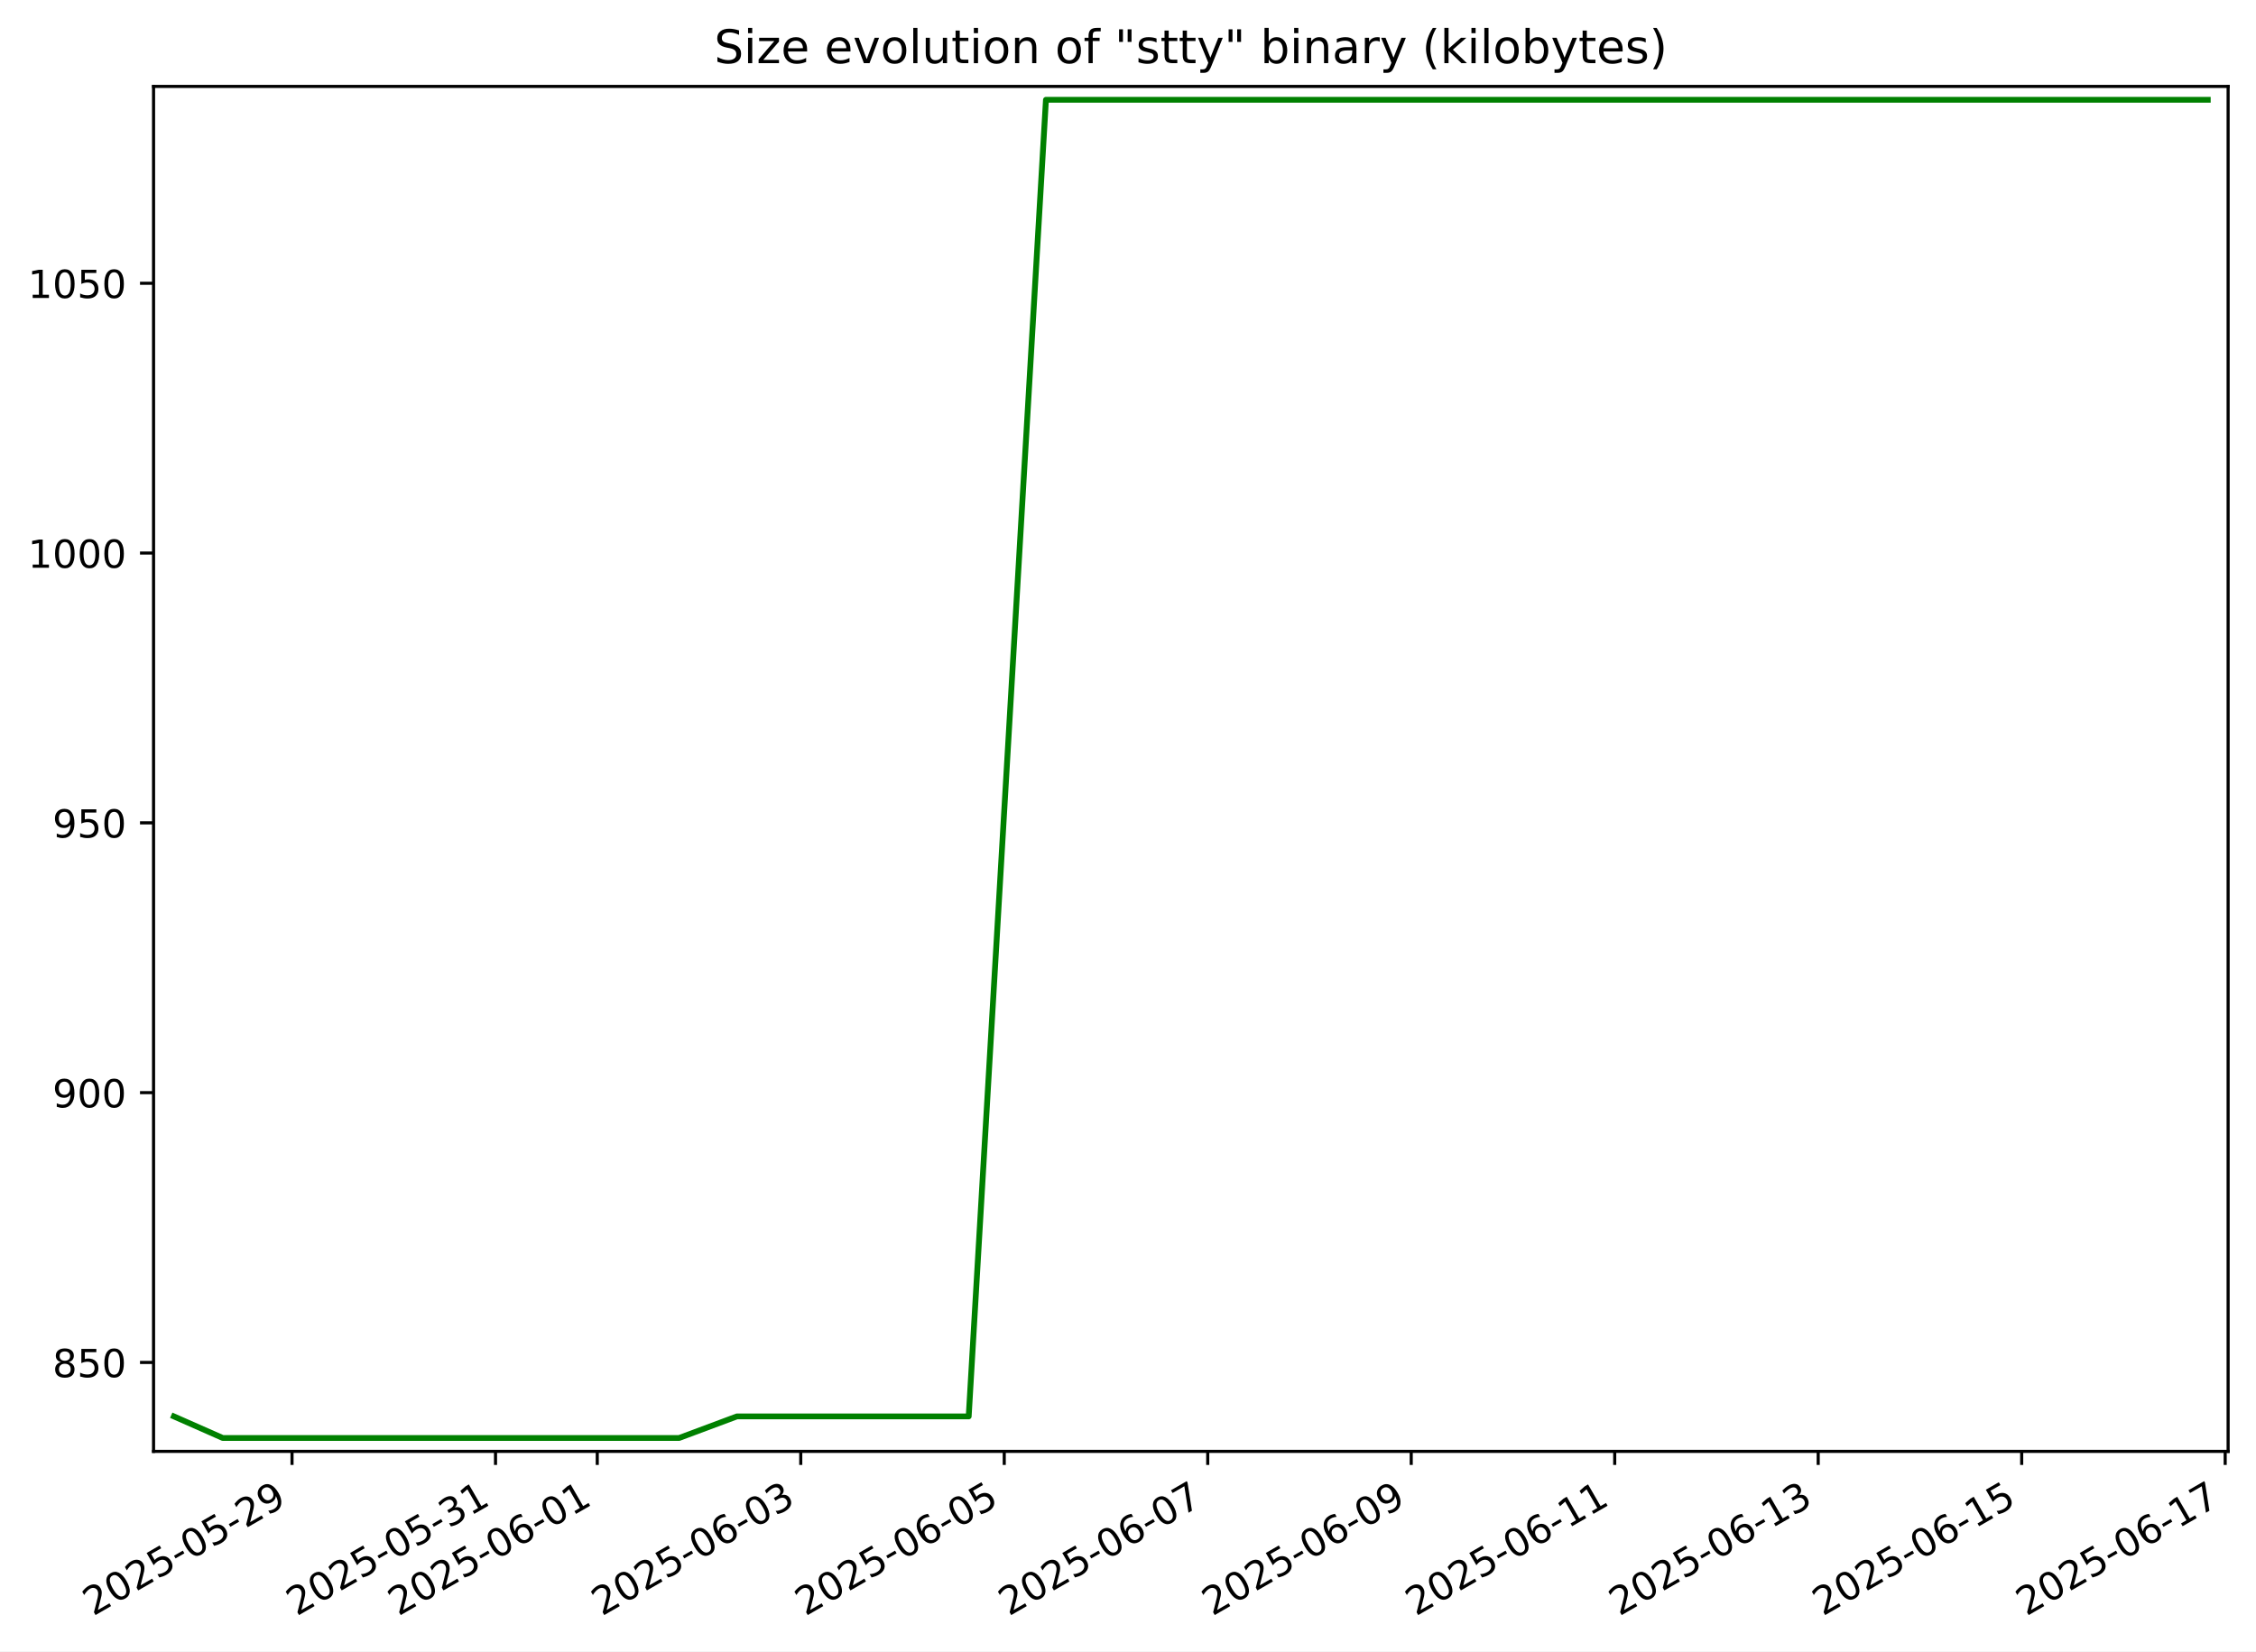
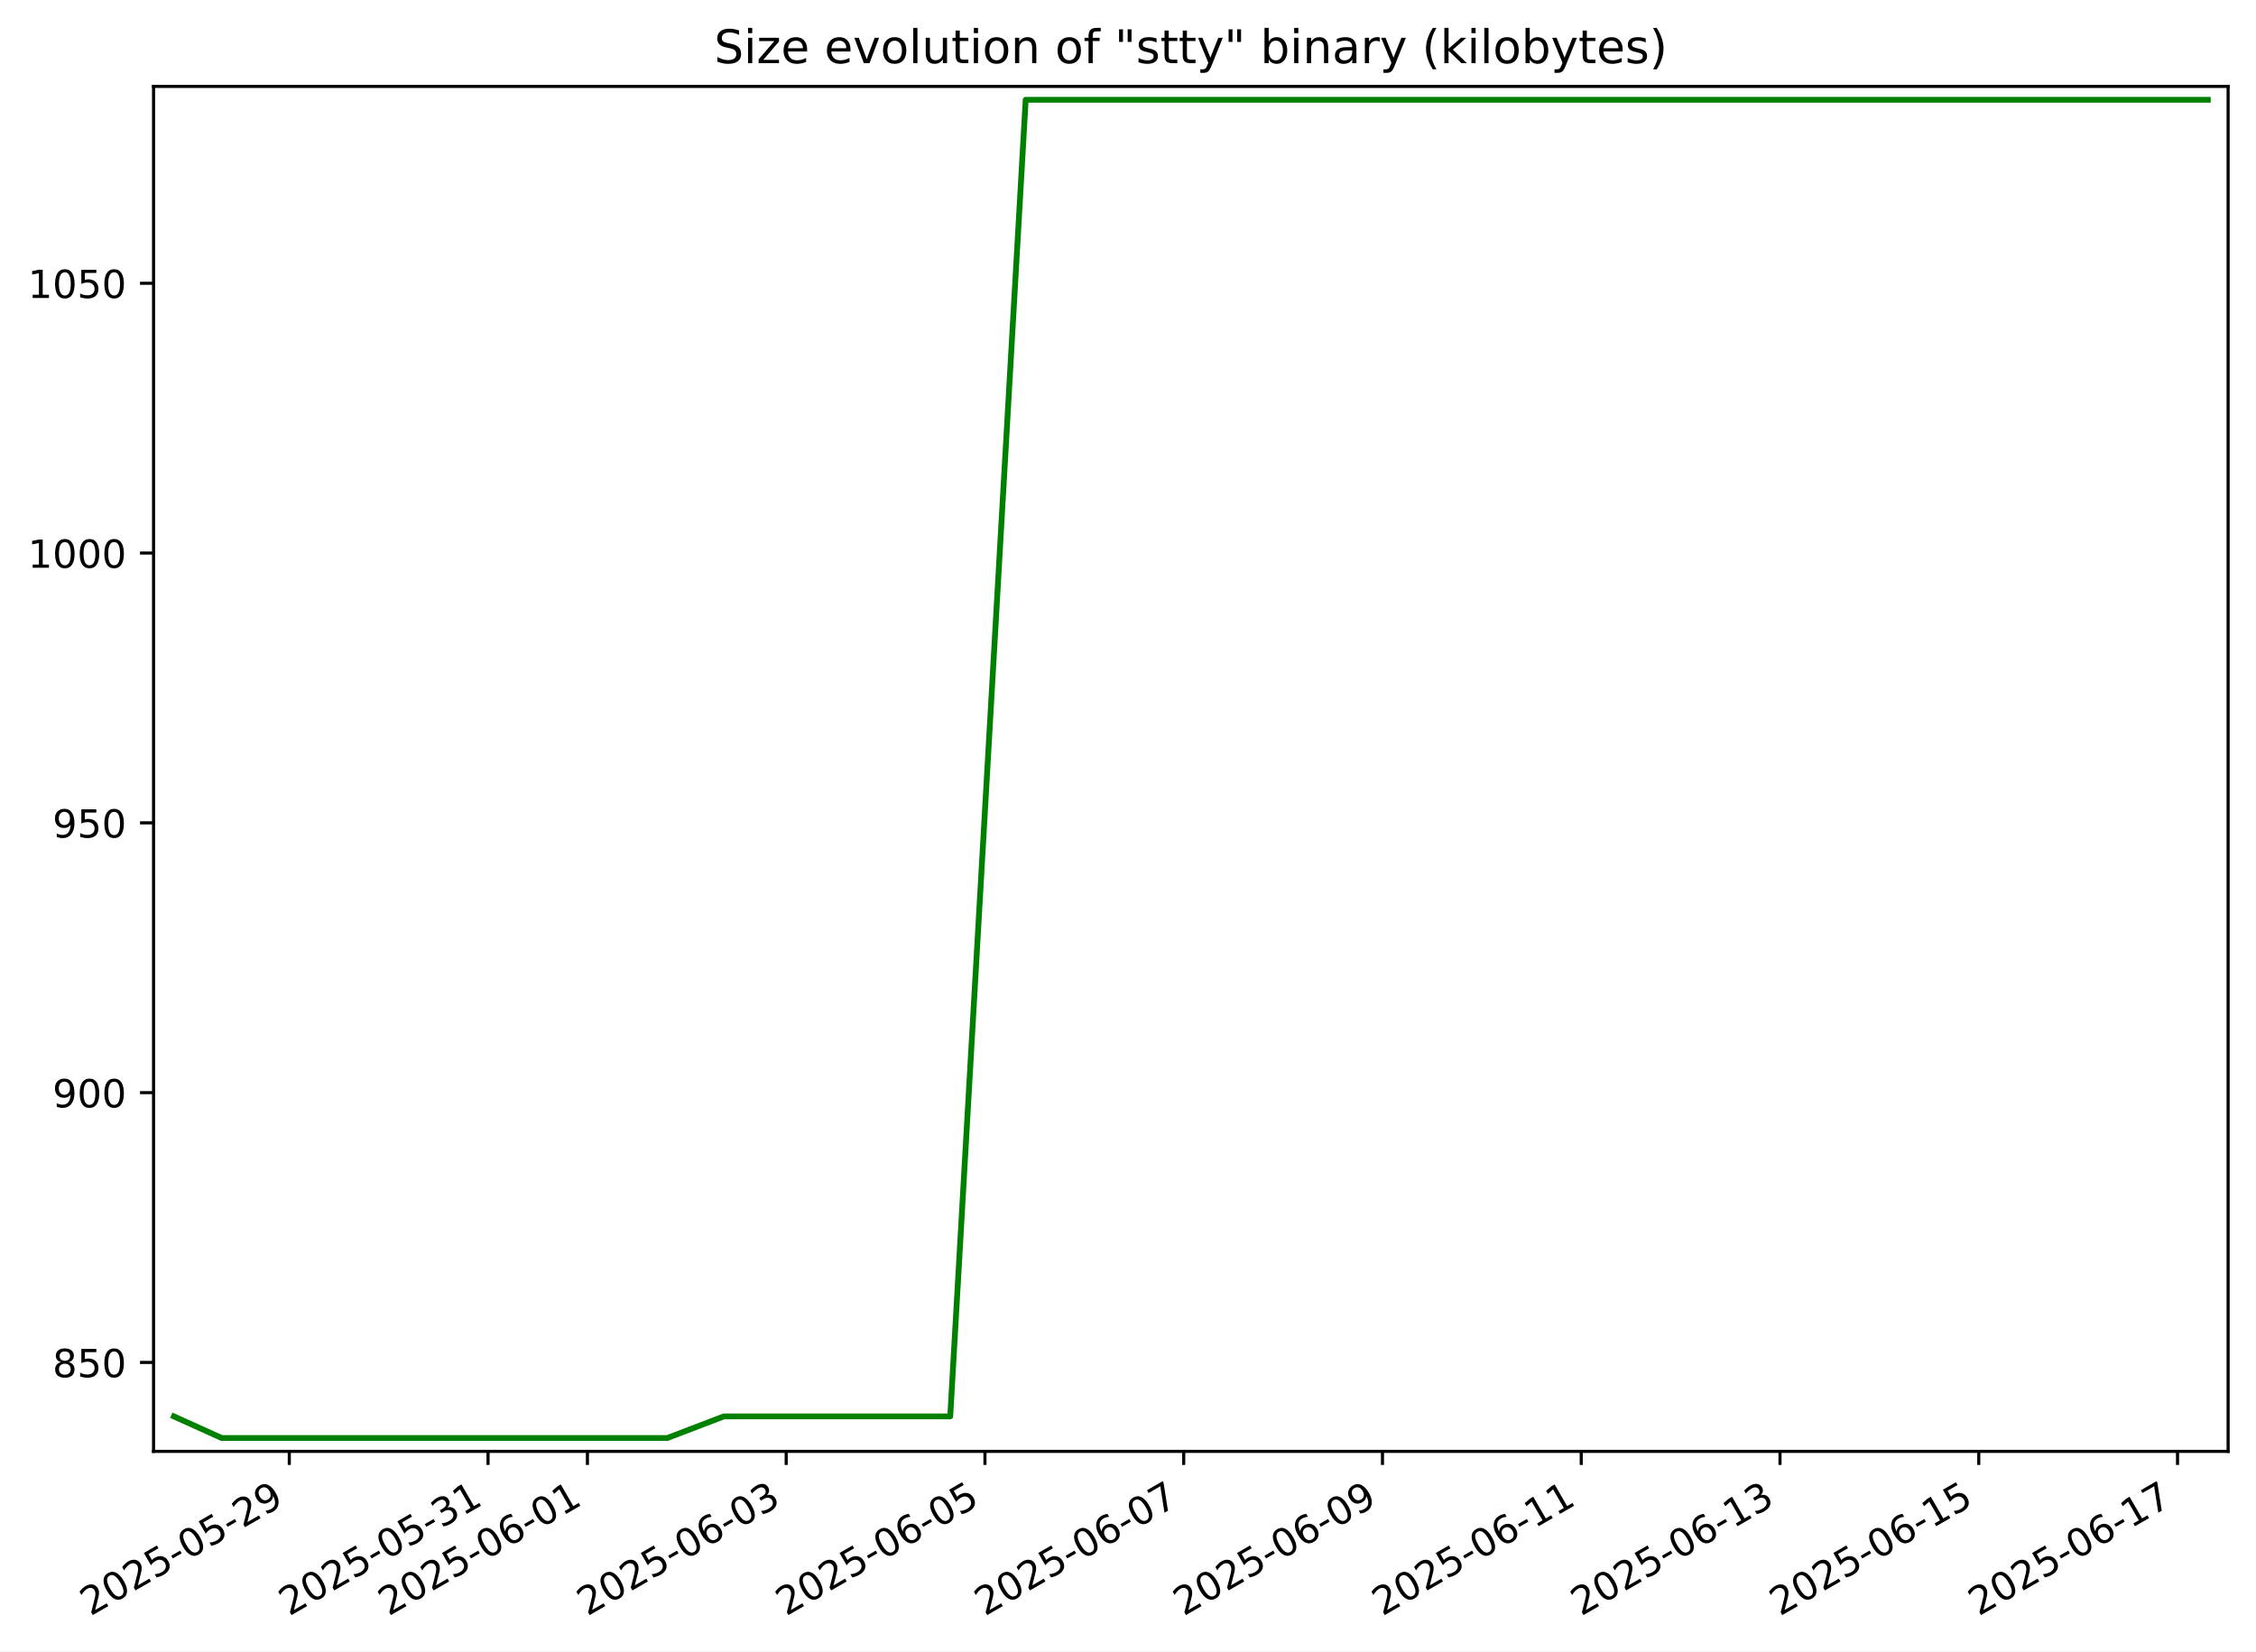
<svg xmlns="http://www.w3.org/2000/svg" xmlns:xlink="http://www.w3.org/1999/xlink" width="582.53pt" height="426.469pt" viewBox="0 0 582.53 426.469" version="1.1">
  <defs>
    <style type="text/css">*{stroke-linejoin: round; stroke-linecap: butt}</style>
  </defs>
  <g id="figure_1">
    <g id="patch_1">
      <path d="M -0 426.469  L 582.53 426.469  L 582.53 0  L -0 0  z " style="fill: #ffffff" />
    </g>
    <g id="axes_1">
      <g id="patch_2">
        <path d="M 39.65 374.83  L 575.33 374.83  L 575.33 22.318  L 39.65 22.318  z " style="fill: #ffffff" />
      </g>
      <g id="matplotlib.axis_1">
        <g id="xtick_1">
          <g id="line2d_1">
            <defs>
-               <path id="mcab1dec4e8" d="M 0 0  L 0 3.5  " style="stroke: #000000; stroke-width: 0.8" />
+               <path id="m778e6daa39" d="M 0 0  L 0 3.5  " style="stroke: #000000; stroke-width: 0.8" />
            </defs>
            <g>
-               <use xlink:href="#mcab1dec4e8" x="75.405" y="374.83" style="stroke: #000000; stroke-width: 0.8" />
+               <use xlink:href="#m778e6daa39" x="74.697" y="374.83" style="stroke: #000000; stroke-width: 0.8" />
            </g>
          </g>
          <g id="text_1">
-             <g transform="translate(24.03601 417.4684) rotate(-30) scale(0.1 -0.1)">
+             <g transform="translate(23.32734 417.4684) rotate(-30) scale(0.1 -0.1)">
              <defs>
                <path id="DejaVuSans-32" d="M 1228 531  L 3431 531  L 3431 0  L 469 0  L 469 531  Q 828 903 1448 1529  Q 2069 2156 2228 2338  Q 2531 2678 2651 2914  Q 2772 3150 2772 3378  Q 2772 3750 2511 3984  Q 2250 4219 1831 4219  Q 1534 4219 1204 4116  Q 875 4013 500 3803  L 500 4441  Q 881 4594 1212 4672  Q 1544 4750 1819 4750  Q 2544 4750 2975 4387  Q 3406 4025 3406 3419  Q 3406 3131 3298 2873  Q 3191 2616 2906 2266  Q 2828 2175 2409 1742  Q 1991 1309 1228 531  z " transform="scale(0.015625)" />
                <path id="DejaVuSans-30" d="M 2034 4250  Q 1547 4250 1301 3770  Q 1056 3291 1056 2328  Q 1056 1369 1301 889  Q 1547 409 2034 409  Q 2525 409 2770 889  Q 3016 1369 3016 2328  Q 3016 3291 2770 3770  Q 2525 4250 2034 4250  z M 2034 4750  Q 2819 4750 3233 4129  Q 3647 3509 3647 2328  Q 3647 1150 3233 529  Q 2819 -91 2034 -91  Q 1250 -91 836 529  Q 422 1150 422 2328  Q 422 3509 836 4129  Q 1250 4750 2034 4750  z " transform="scale(0.015625)" />
                <path id="DejaVuSans-35" d="M 691 4666  L 3169 4666  L 3169 4134  L 1269 4134  L 1269 2991  Q 1406 3038 1543 3061  Q 1681 3084 1819 3084  Q 2600 3084 3056 2656  Q 3513 2228 3513 1497  Q 3513 744 3044 326  Q 2575 -91 1722 -91  Q 1428 -91 1123 -41  Q 819 9 494 109  L 494 744  Q 775 591 1075 516  Q 1375 441 1709 441  Q 2250 441 2565 725  Q 2881 1009 2881 1497  Q 2881 1984 2565 2268  Q 2250 2553 1709 2553  Q 1456 2553 1204 2497  Q 953 2441 691 2322  L 691 4666  z " transform="scale(0.015625)" />
                <path id="DejaVuSans-2d" d="M 313 2009  L 1997 2009  L 1997 1497  L 313 1497  L 313 2009  z " transform="scale(0.015625)" />
                <path id="DejaVuSans-39" d="M 703 97  L 703 672  Q 941 559 1184 500  Q 1428 441 1663 441  Q 2288 441 2617 861  Q 2947 1281 2994 2138  Q 2813 1869 2534 1725  Q 2256 1581 1919 1581  Q 1219 1581 811 2004  Q 403 2428 403 3163  Q 403 3881 828 4315  Q 1253 4750 1959 4750  Q 2769 4750 3195 4129  Q 3622 3509 3622 2328  Q 3622 1225 3098 567  Q 2575 -91 1691 -91  Q 1453 -91 1209 -44  Q 966 3 703 97  z M 1959 2075  Q 2384 2075 2632 2365  Q 2881 2656 2881 3163  Q 2881 3666 2632 3958  Q 2384 4250 1959 4250  Q 1534 4250 1286 3958  Q 1038 3666 1038 3163  Q 1038 2656 1286 2365  Q 1534 2075 1959 2075  z " transform="scale(0.015625)" />
              </defs>
              <use xlink:href="#DejaVuSans-32" />
              <use xlink:href="#DejaVuSans-30" x="63.623" />
              <use xlink:href="#DejaVuSans-32" x="127.246" />
              <use xlink:href="#DejaVuSans-35" x="190.869" />
              <use xlink:href="#DejaVuSans-2d" x="254.492" />
              <use xlink:href="#DejaVuSans-30" x="290.576" />
              <use xlink:href="#DejaVuSans-35" x="354.199" />
              <use xlink:href="#DejaVuSans-2d" x="417.822" />
              <use xlink:href="#DejaVuSans-32" x="453.906" />
              <use xlink:href="#DejaVuSans-39" x="517.529" />
            </g>
          </g>
        </g>
        <g id="xtick_2">
          <g id="line2d_2">
            <g>
-               <use xlink:href="#mcab1dec4e8" x="127.949" y="374.83" style="stroke: #000000; stroke-width: 0.8" />
+               <use xlink:href="#m778e6daa39" x="126.02" y="374.83" style="stroke: #000000; stroke-width: 0.8" />
            </g>
          </g>
          <g id="text_2">
-             <g transform="translate(76.57984 417.4684) rotate(-30) scale(0.1 -0.1)">
+             <g transform="translate(74.65045 417.4684) rotate(-30) scale(0.1 -0.1)">
              <defs>
                <path id="DejaVuSans-33" d="M 2597 2516  Q 3050 2419 3304 2112  Q 3559 1806 3559 1356  Q 3559 666 3084 287  Q 2609 -91 1734 -91  Q 1441 -91 1130 -33  Q 819 25 488 141  L 488 750  Q 750 597 1062 519  Q 1375 441 1716 441  Q 2309 441 2620 675  Q 2931 909 2931 1356  Q 2931 1769 2642 2001  Q 2353 2234 1838 2234  L 1294 2234  L 1294 2753  L 1863 2753  Q 2328 2753 2575 2939  Q 2822 3125 2822 3475  Q 2822 3834 2567 4026  Q 2313 4219 1838 4219  Q 1578 4219 1281 4162  Q 984 4106 628 3988  L 628 4550  Q 988 4650 1302 4700  Q 1616 4750 1894 4750  Q 2613 4750 3031 4423  Q 3450 4097 3450 3541  Q 3450 3153 3228 2886  Q 3006 2619 2597 2516  z " transform="scale(0.015625)" />
                <path id="DejaVuSans-31" d="M 794 531  L 1825 531  L 1825 4091  L 703 3866  L 703 4441  L 1819 4666  L 2450 4666  L 2450 531  L 3481 531  L 3481 0  L 794 0  L 794 531  z " transform="scale(0.015625)" />
              </defs>
              <use xlink:href="#DejaVuSans-32" />
              <use xlink:href="#DejaVuSans-30" x="63.623" />
              <use xlink:href="#DejaVuSans-32" x="127.246" />
              <use xlink:href="#DejaVuSans-35" x="190.869" />
              <use xlink:href="#DejaVuSans-2d" x="254.492" />
              <use xlink:href="#DejaVuSans-30" x="290.576" />
              <use xlink:href="#DejaVuSans-35" x="354.199" />
              <use xlink:href="#DejaVuSans-2d" x="417.822" />
              <use xlink:href="#DejaVuSans-33" x="453.906" />
              <use xlink:href="#DejaVuSans-31" x="517.529" />
            </g>
          </g>
        </g>
        <g id="xtick_3">
          <g id="line2d_3">
            <g>
-               <use xlink:href="#mcab1dec4e8" x="154.221" y="374.83" style="stroke: #000000; stroke-width: 0.8" />
+               <use xlink:href="#m778e6daa39" x="151.681" y="374.83" style="stroke: #000000; stroke-width: 0.8" />
            </g>
          </g>
          <g id="text_3">
-             <g transform="translate(102.8518 417.4684) rotate(-30) scale(0.1 -0.1)">
+             <g transform="translate(100.312 417.4684) rotate(-30) scale(0.1 -0.1)">
              <defs>
                <path id="DejaVuSans-36" d="M 2113 2584  Q 1688 2584 1439 2293  Q 1191 2003 1191 1497  Q 1191 994 1439 701  Q 1688 409 2113 409  Q 2538 409 2786 701  Q 3034 994 3034 1497  Q 3034 2003 2786 2293  Q 2538 2584 2113 2584  z M 3366 4563  L 3366 3988  Q 3128 4100 2886 4159  Q 2644 4219 2406 4219  Q 1781 4219 1451 3797  Q 1122 3375 1075 2522  Q 1259 2794 1537 2939  Q 1816 3084 2150 3084  Q 2853 3084 3261 2657  Q 3669 2231 3669 1497  Q 3669 778 3244 343  Q 2819 -91 2113 -91  Q 1303 -91 875 529  Q 447 1150 447 2328  Q 447 3434 972 4092  Q 1497 4750 2381 4750  Q 2619 4750 2861 4703  Q 3103 4656 3366 4563  z " transform="scale(0.015625)" />
              </defs>
              <use xlink:href="#DejaVuSans-32" />
              <use xlink:href="#DejaVuSans-30" x="63.623" />
              <use xlink:href="#DejaVuSans-32" x="127.246" />
              <use xlink:href="#DejaVuSans-35" x="190.869" />
              <use xlink:href="#DejaVuSans-2d" x="254.492" />
              <use xlink:href="#DejaVuSans-30" x="290.576" />
              <use xlink:href="#DejaVuSans-36" x="354.199" />
              <use xlink:href="#DejaVuSans-2d" x="417.822" />
              <use xlink:href="#DejaVuSans-30" x="453.906" />
              <use xlink:href="#DejaVuSans-31" x="517.529" />
            </g>
          </g>
        </g>
        <g id="xtick_4">
          <g id="line2d_4">
            <g>
-               <use xlink:href="#mcab1dec4e8" x="206.765" y="374.83" style="stroke: #000000; stroke-width: 0.8" />
+               <use xlink:href="#m778e6daa39" x="203.005" y="374.83" style="stroke: #000000; stroke-width: 0.8" />
            </g>
          </g>
          <g id="text_4">
-             <g transform="translate(155.3956 417.4684) rotate(-30) scale(0.1 -0.1)">
+             <g transform="translate(151.6351 417.4684) rotate(-30) scale(0.1 -0.1)">
              <use xlink:href="#DejaVuSans-32" />
              <use xlink:href="#DejaVuSans-30" x="63.623" />
              <use xlink:href="#DejaVuSans-32" x="127.246" />
              <use xlink:href="#DejaVuSans-35" x="190.869" />
              <use xlink:href="#DejaVuSans-2d" x="254.492" />
              <use xlink:href="#DejaVuSans-30" x="290.576" />
              <use xlink:href="#DejaVuSans-36" x="354.199" />
              <use xlink:href="#DejaVuSans-2d" x="417.822" />
              <use xlink:href="#DejaVuSans-30" x="453.906" />
              <use xlink:href="#DejaVuSans-33" x="517.529" />
            </g>
          </g>
        </g>
        <g id="xtick_5">
          <g id="line2d_5">
            <g>
-               <use xlink:href="#mcab1dec4e8" x="259.309" y="374.83" style="stroke: #000000; stroke-width: 0.8" />
+               <use xlink:href="#m778e6daa39" x="254.328" y="374.83" style="stroke: #000000; stroke-width: 0.8" />
            </g>
          </g>
          <g id="text_5">
-             <g transform="translate(207.9394 417.4684) rotate(-30) scale(0.1 -0.1)">
+             <g transform="translate(202.9582 417.4684) rotate(-30) scale(0.1 -0.1)">
              <use xlink:href="#DejaVuSans-32" />
              <use xlink:href="#DejaVuSans-30" x="63.623" />
              <use xlink:href="#DejaVuSans-32" x="127.246" />
              <use xlink:href="#DejaVuSans-35" x="190.869" />
              <use xlink:href="#DejaVuSans-2d" x="254.492" />
              <use xlink:href="#DejaVuSans-30" x="290.576" />
              <use xlink:href="#DejaVuSans-36" x="354.199" />
              <use xlink:href="#DejaVuSans-2d" x="417.822" />
              <use xlink:href="#DejaVuSans-30" x="453.906" />
              <use xlink:href="#DejaVuSans-35" x="517.529" />
            </g>
          </g>
        </g>
        <g id="xtick_6">
          <g id="line2d_6">
            <g>
-               <use xlink:href="#mcab1dec4e8" x="311.853" y="374.83" style="stroke: #000000; stroke-width: 0.8" />
+               <use xlink:href="#m778e6daa39" x="305.651" y="374.83" style="stroke: #000000; stroke-width: 0.8" />
            </g>
          </g>
          <g id="text_6">
-             <g transform="translate(260.4832 417.4684) rotate(-30) scale(0.1 -0.1)">
+             <g transform="translate(254.2813 417.4684) rotate(-30) scale(0.1 -0.1)">
              <defs>
                <path id="DejaVuSans-37" d="M 525 4666  L 3525 4666  L 3525 4397  L 1831 0  L 1172 0  L 2766 4134  L 525 4134  L 525 4666  z " transform="scale(0.015625)" />
              </defs>
              <use xlink:href="#DejaVuSans-32" />
              <use xlink:href="#DejaVuSans-30" x="63.623" />
              <use xlink:href="#DejaVuSans-32" x="127.246" />
              <use xlink:href="#DejaVuSans-35" x="190.869" />
              <use xlink:href="#DejaVuSans-2d" x="254.492" />
              <use xlink:href="#DejaVuSans-30" x="290.576" />
              <use xlink:href="#DejaVuSans-36" x="354.199" />
              <use xlink:href="#DejaVuSans-2d" x="417.822" />
              <use xlink:href="#DejaVuSans-30" x="453.906" />
              <use xlink:href="#DejaVuSans-37" x="517.529" />
            </g>
          </g>
        </g>
        <g id="xtick_7">
          <g id="line2d_7">
            <g>
-               <use xlink:href="#mcab1dec4e8" x="364.397" y="374.83" style="stroke: #000000; stroke-width: 0.8" />
+               <use xlink:href="#m778e6daa39" x="356.974" y="374.83" style="stroke: #000000; stroke-width: 0.8" />
            </g>
          </g>
          <g id="text_7">
-             <g transform="translate(313.0271 417.4684) rotate(-30) scale(0.1 -0.1)">
+             <g transform="translate(305.6044 417.4684) rotate(-30) scale(0.1 -0.1)">
              <use xlink:href="#DejaVuSans-32" />
              <use xlink:href="#DejaVuSans-30" x="63.623" />
              <use xlink:href="#DejaVuSans-32" x="127.246" />
              <use xlink:href="#DejaVuSans-35" x="190.869" />
              <use xlink:href="#DejaVuSans-2d" x="254.492" />
              <use xlink:href="#DejaVuSans-30" x="290.576" />
              <use xlink:href="#DejaVuSans-36" x="354.199" />
              <use xlink:href="#DejaVuSans-2d" x="417.822" />
              <use xlink:href="#DejaVuSans-30" x="453.906" />
              <use xlink:href="#DejaVuSans-39" x="517.529" />
            </g>
          </g>
        </g>
        <g id="xtick_8">
          <g id="line2d_8">
            <g>
-               <use xlink:href="#mcab1dec4e8" x="416.94" y="374.83" style="stroke: #000000; stroke-width: 0.8" />
+               <use xlink:href="#m778e6daa39" x="408.297" y="374.83" style="stroke: #000000; stroke-width: 0.8" />
            </g>
          </g>
          <g id="text_8">
-             <g transform="translate(365.5709 417.4684) rotate(-30) scale(0.1 -0.1)">
+             <g transform="translate(356.9275 417.4684) rotate(-30) scale(0.1 -0.1)">
              <use xlink:href="#DejaVuSans-32" />
              <use xlink:href="#DejaVuSans-30" x="63.623" />
              <use xlink:href="#DejaVuSans-32" x="127.246" />
              <use xlink:href="#DejaVuSans-35" x="190.869" />
              <use xlink:href="#DejaVuSans-2d" x="254.492" />
              <use xlink:href="#DejaVuSans-30" x="290.576" />
              <use xlink:href="#DejaVuSans-36" x="354.199" />
              <use xlink:href="#DejaVuSans-2d" x="417.822" />
              <use xlink:href="#DejaVuSans-31" x="453.906" />
              <use xlink:href="#DejaVuSans-31" x="517.529" />
            </g>
          </g>
        </g>
        <g id="xtick_9">
          <g id="line2d_9">
            <g>
-               <use xlink:href="#mcab1dec4e8" x="469.484" y="374.83" style="stroke: #000000; stroke-width: 0.8" />
+               <use xlink:href="#m778e6daa39" x="459.62" y="374.83" style="stroke: #000000; stroke-width: 0.8" />
            </g>
          </g>
          <g id="text_9">
-             <g transform="translate(418.1147 417.4684) rotate(-30) scale(0.1 -0.1)">
+             <g transform="translate(408.2506 417.4684) rotate(-30) scale(0.1 -0.1)">
              <use xlink:href="#DejaVuSans-32" />
              <use xlink:href="#DejaVuSans-30" x="63.623" />
              <use xlink:href="#DejaVuSans-32" x="127.246" />
              <use xlink:href="#DejaVuSans-35" x="190.869" />
              <use xlink:href="#DejaVuSans-2d" x="254.492" />
              <use xlink:href="#DejaVuSans-30" x="290.576" />
              <use xlink:href="#DejaVuSans-36" x="354.199" />
              <use xlink:href="#DejaVuSans-2d" x="417.822" />
              <use xlink:href="#DejaVuSans-31" x="453.906" />
              <use xlink:href="#DejaVuSans-33" x="517.529" />
            </g>
          </g>
        </g>
        <g id="xtick_10">
          <g id="line2d_10">
            <g>
-               <use xlink:href="#mcab1dec4e8" x="522.028" y="374.83" style="stroke: #000000; stroke-width: 0.8" />
+               <use xlink:href="#m778e6daa39" x="510.943" y="374.83" style="stroke: #000000; stroke-width: 0.8" />
            </g>
          </g>
          <g id="text_10">
-             <g transform="translate(470.6585 417.4684) rotate(-30) scale(0.1 -0.1)">
+             <g transform="translate(459.5738 417.4684) rotate(-30) scale(0.1 -0.1)">
              <use xlink:href="#DejaVuSans-32" />
              <use xlink:href="#DejaVuSans-30" x="63.623" />
              <use xlink:href="#DejaVuSans-32" x="127.246" />
              <use xlink:href="#DejaVuSans-35" x="190.869" />
              <use xlink:href="#DejaVuSans-2d" x="254.492" />
              <use xlink:href="#DejaVuSans-30" x="290.576" />
              <use xlink:href="#DejaVuSans-36" x="354.199" />
              <use xlink:href="#DejaVuSans-2d" x="417.822" />
              <use xlink:href="#DejaVuSans-31" x="453.906" />
              <use xlink:href="#DejaVuSans-35" x="517.529" />
            </g>
          </g>
        </g>
        <g id="xtick_11">
          <g id="line2d_11">
            <g>
-               <use xlink:href="#mcab1dec4e8" x="574.572" y="374.83" style="stroke: #000000; stroke-width: 0.8" />
+               <use xlink:href="#m778e6daa39" x="562.266" y="374.83" style="stroke: #000000; stroke-width: 0.8" />
            </g>
          </g>
          <g id="text_11">
-             <g transform="translate(523.2024 417.4684) rotate(-30) scale(0.1 -0.1)">
+             <g transform="translate(510.8969 417.4684) rotate(-30) scale(0.1 -0.1)">
              <use xlink:href="#DejaVuSans-32" />
              <use xlink:href="#DejaVuSans-30" x="63.623" />
              <use xlink:href="#DejaVuSans-32" x="127.246" />
              <use xlink:href="#DejaVuSans-35" x="190.869" />
              <use xlink:href="#DejaVuSans-2d" x="254.492" />
              <use xlink:href="#DejaVuSans-30" x="290.576" />
              <use xlink:href="#DejaVuSans-36" x="354.199" />
              <use xlink:href="#DejaVuSans-2d" x="417.822" />
              <use xlink:href="#DejaVuSans-31" x="453.906" />
              <use xlink:href="#DejaVuSans-37" x="517.529" />
            </g>
          </g>
        </g>
      </g>
      <g id="matplotlib.axis_2">
        <g id="ytick_1">
          <g id="line2d_12">
            <defs>
-               <path id="m1bf454a150" d="M 0 0  L -3.5 0  " style="stroke: #000000; stroke-width: 0.8" />
+               <path id="m393f9f75cf" d="M 0 0  L -3.5 0  " style="stroke: #000000; stroke-width: 0.8" />
            </defs>
            <g>
-               <use xlink:href="#m1bf454a150" x="39.65" y="351.864" style="stroke: #000000; stroke-width: 0.8" />
+               <use xlink:href="#m393f9f75cf" x="39.65" y="351.864" style="stroke: #000000; stroke-width: 0.8" />
            </g>
          </g>
          <g id="text_12">
            <g transform="translate(13.5625 355.6637) scale(0.1 -0.1)">
              <defs>
                <path id="DejaVuSans-38" d="M 2034 2216  Q 1584 2216 1326 1975  Q 1069 1734 1069 1313  Q 1069 891 1326 650  Q 1584 409 2034 409  Q 2484 409 2743 651  Q 3003 894 3003 1313  Q 3003 1734 2745 1975  Q 2488 2216 2034 2216  z M 1403 2484  Q 997 2584 770 2862  Q 544 3141 544 3541  Q 544 4100 942 4425  Q 1341 4750 2034 4750  Q 2731 4750 3128 4425  Q 3525 4100 3525 3541  Q 3525 3141 3298 2862  Q 3072 2584 2669 2484  Q 3125 2378 3379 2068  Q 3634 1759 3634 1313  Q 3634 634 3220 271  Q 2806 -91 2034 -91  Q 1263 -91 848 271  Q 434 634 434 1313  Q 434 1759 690 2068  Q 947 2378 1403 2484  z M 1172 3481  Q 1172 3119 1398 2916  Q 1625 2713 2034 2713  Q 2441 2713 2670 2916  Q 2900 3119 2900 3481  Q 2900 3844 2670 4047  Q 2441 4250 2034 4250  Q 1625 4250 1398 4047  Q 1172 3844 1172 3481  z " transform="scale(0.015625)" />
              </defs>
              <use xlink:href="#DejaVuSans-38" />
              <use xlink:href="#DejaVuSans-35" x="63.623" />
              <use xlink:href="#DejaVuSans-30" x="127.246" />
            </g>
          </g>
        </g>
        <g id="ytick_2">
          <g id="line2d_13">
            <g>
-               <use xlink:href="#m1bf454a150" x="39.65" y="282.187" style="stroke: #000000; stroke-width: 0.8" />
+               <use xlink:href="#m393f9f75cf" x="39.65" y="282.187" style="stroke: #000000; stroke-width: 0.8" />
            </g>
          </g>
          <g id="text_13">
            <g transform="translate(13.5625 285.9862) scale(0.1 -0.1)">
              <use xlink:href="#DejaVuSans-39" />
              <use xlink:href="#DejaVuSans-30" x="63.623" />
              <use xlink:href="#DejaVuSans-30" x="127.246" />
            </g>
          </g>
        </g>
        <g id="ytick_3">
          <g id="line2d_14">
            <g>
-               <use xlink:href="#m1bf454a150" x="39.65" y="212.51" style="stroke: #000000; stroke-width: 0.8" />
+               <use xlink:href="#m393f9f75cf" x="39.65" y="212.51" style="stroke: #000000; stroke-width: 0.8" />
            </g>
          </g>
          <g id="text_14">
            <g transform="translate(13.5625 216.3088) scale(0.1 -0.1)">
              <use xlink:href="#DejaVuSans-39" />
              <use xlink:href="#DejaVuSans-35" x="63.623" />
              <use xlink:href="#DejaVuSans-30" x="127.246" />
            </g>
          </g>
        </g>
        <g id="ytick_4">
          <g id="line2d_15">
            <g>
-               <use xlink:href="#m1bf454a150" x="39.65" y="142.832" style="stroke: #000000; stroke-width: 0.8" />
+               <use xlink:href="#m393f9f75cf" x="39.65" y="142.832" style="stroke: #000000; stroke-width: 0.8" />
            </g>
          </g>
          <g id="text_15">
            <g transform="translate(7.2 146.6314) scale(0.1 -0.1)">
              <use xlink:href="#DejaVuSans-31" />
              <use xlink:href="#DejaVuSans-30" x="63.623" />
              <use xlink:href="#DejaVuSans-30" x="127.246" />
              <use xlink:href="#DejaVuSans-30" x="190.869" />
            </g>
          </g>
        </g>
        <g id="ytick_5">
          <g id="line2d_16">
            <g>
-               <use xlink:href="#m1bf454a150" x="39.65" y="73.155" style="stroke: #000000; stroke-width: 0.8" />
+               <use xlink:href="#m393f9f75cf" x="39.65" y="73.155" style="stroke: #000000; stroke-width: 0.8" />
            </g>
          </g>
          <g id="text_16">
            <g transform="translate(7.2 76.95399) scale(0.1 -0.1)">
              <use xlink:href="#DejaVuSans-31" />
              <use xlink:href="#DejaVuSans-30" x="63.623" />
              <use xlink:href="#DejaVuSans-35" x="127.246" />
              <use xlink:href="#DejaVuSans-30" x="190.869" />
            </g>
          </g>
        </g>
      </g>
      <g id="line2d_17">
-         <path d="M 44.902 365.8  L 57.522 371.374  L 72.786 371.374  L 89.933 371.374  L 122.2 371.374  L 148.467 371.374  L 163.272 371.374  L 175.355 371.374  L 190.282 365.8  L 194.367 365.8  L 216.622 365.8  L 229.37 365.8  L 239.278 365.8  L 250.133 365.8  L 270.078 25.774  L 277.875 25.774  L 296.338 25.774  L 296.607 25.774  L 331.68 25.774  L 352.877 25.774  L 354.513 25.774  L 378.953 25.774  L 386.692 25.774  L 398.486 25.774  L 431.102 25.774  L 435.881 25.774  L 452.961 25.774  L 466.204 25.774  L 481.81 25.774  L 491.066 25.774  L 511.041 25.774  L 520.067 25.774  L 537.219 25.774  L 538.425 25.774  L 557.327 25.774  L 570.078 25.774  " clip-path="url(#pc472e449d2)" style="fill: none; stroke: #008000; stroke-width: 1.5; stroke-linecap: square" />
+         <path d="M 44.902 365.8  L 57.229 371.374  L 72.138 371.374  L 88.886 371.374  L 120.405 371.374  L 146.061 371.374  L 160.522 371.374  L 172.324 371.374  L 186.905 365.8  L 190.895 365.8  L 212.632 365.8  L 225.084 365.8  L 234.762 365.8  L 245.365 365.8  L 264.846 25.774  L 272.462 25.774  L 290.496 25.774  L 290.759 25.774  L 325.017 25.774  L 345.722 25.774  L 347.32 25.774  L 371.192 25.774  L 378.752 25.774  L 390.272 25.774  L 422.129 25.774  L 426.797 25.774  L 443.481 25.774  L 456.416 25.774  L 471.66 25.774  L 480.7 25.774  L 500.211 25.774  L 509.027 25.774  L 525.781 25.774  L 526.96 25.774  L 545.422 25.774  L 557.877 25.774  L 570.078 25.774  " clip-path="url(#pd90afdf733)" style="fill: none; stroke: #008000; stroke-width: 1.5; stroke-linecap: square" />
      </g>
      <g id="patch_3">
        <path d="M 39.65 374.83  L 39.65 22.318  " style="fill: none; stroke: #000000; stroke-width: 0.8; stroke-linejoin: miter; stroke-linecap: square" />
      </g>
      <g id="patch_4">
        <path d="M 575.33 374.83  L 575.33 22.318  " style="fill: none; stroke: #000000; stroke-width: 0.8; stroke-linejoin: miter; stroke-linecap: square" />
      </g>
      <g id="patch_5">
        <path d="M 39.65 374.83  L 575.33 374.83  " style="fill: none; stroke: #000000; stroke-width: 0.8; stroke-linejoin: miter; stroke-linecap: square" />
      </g>
      <g id="patch_6">
        <path d="M 39.65 22.318  L 575.33 22.318  " style="fill: none; stroke: #000000; stroke-width: 0.8; stroke-linejoin: miter; stroke-linecap: square" />
      </g>
      <g id="text_17">
        <g transform="translate(184.4131 16.31812) scale(0.12 -0.12)">
          <defs>
            <path id="DejaVuSans-53" d="M 3425 4513  L 3425 3897  Q 3066 4069 2747 4153  Q 2428 4238 2131 4238  Q 1616 4238 1336 4038  Q 1056 3838 1056 3469  Q 1056 3159 1242 3001  Q 1428 2844 1947 2747  L 2328 2669  Q 3034 2534 3370 2195  Q 3706 1856 3706 1288  Q 3706 609 3251 259  Q 2797 -91 1919 -91  Q 1588 -91 1214 -16  Q 841 59 441 206  L 441 856  Q 825 641 1194 531  Q 1563 422 1919 422  Q 2459 422 2753 634  Q 3047 847 3047 1241  Q 3047 1584 2836 1778  Q 2625 1972 2144 2069  L 1759 2144  Q 1053 2284 737 2584  Q 422 2884 422 3419  Q 422 4038 858 4394  Q 1294 4750 2059 4750  Q 2388 4750 2728 4690  Q 3069 4631 3425 4513  z " transform="scale(0.015625)" />
            <path id="DejaVuSans-69" d="M 603 3500  L 1178 3500  L 1178 0  L 603 0  L 603 3500  z M 603 4863  L 1178 4863  L 1178 4134  L 603 4134  L 603 4863  z " transform="scale(0.015625)" />
            <path id="DejaVuSans-7a" d="M 353 3500  L 3084 3500  L 3084 2975  L 922 459  L 3084 459  L 3084 0  L 275 0  L 275 525  L 2438 3041  L 353 3041  L 353 3500  z " transform="scale(0.015625)" />
            <path id="DejaVuSans-65" d="M 3597 1894  L 3597 1613  L 953 1613  Q 991 1019 1311 708  Q 1631 397 2203 397  Q 2534 397 2845 478  Q 3156 559 3463 722  L 3463 178  Q 3153 47 2828 -22  Q 2503 -91 2169 -91  Q 1331 -91 842 396  Q 353 884 353 1716  Q 353 2575 817 3079  Q 1281 3584 2069 3584  Q 2775 3584 3186 3129  Q 3597 2675 3597 1894  z M 3022 2063  Q 3016 2534 2758 2815  Q 2500 3097 2075 3097  Q 1594 3097 1305 2825  Q 1016 2553 972 2059  L 3022 2063  z " transform="scale(0.015625)" />
            <path id="DejaVuSans-20" transform="scale(0.015625)" />
            <path id="DejaVuSans-76" d="M 191 3500  L 800 3500  L 1894 563  L 2988 3500  L 3597 3500  L 2284 0  L 1503 0  L 191 3500  z " transform="scale(0.015625)" />
            <path id="DejaVuSans-6f" d="M 1959 3097  Q 1497 3097 1228 2736  Q 959 2375 959 1747  Q 959 1119 1226 758  Q 1494 397 1959 397  Q 2419 397 2687 759  Q 2956 1122 2956 1747  Q 2956 2369 2687 2733  Q 2419 3097 1959 3097  z M 1959 3584  Q 2709 3584 3137 3096  Q 3566 2609 3566 1747  Q 3566 888 3137 398  Q 2709 -91 1959 -91  Q 1206 -91 779 398  Q 353 888 353 1747  Q 353 2609 779 3096  Q 1206 3584 1959 3584  z " transform="scale(0.015625)" />
            <path id="DejaVuSans-6c" d="M 603 4863  L 1178 4863  L 1178 0  L 603 0  L 603 4863  z " transform="scale(0.015625)" />
            <path id="DejaVuSans-75" d="M 544 1381  L 544 3500  L 1119 3500  L 1119 1403  Q 1119 906 1312 657  Q 1506 409 1894 409  Q 2359 409 2629 706  Q 2900 1003 2900 1516  L 2900 3500  L 3475 3500  L 3475 0  L 2900 0  L 2900 538  Q 2691 219 2414 64  Q 2138 -91 1772 -91  Q 1169 -91 856 284  Q 544 659 544 1381  z M 1991 3584  L 1991 3584  z " transform="scale(0.015625)" />
            <path id="DejaVuSans-74" d="M 1172 4494  L 1172 3500  L 2356 3500  L 2356 3053  L 1172 3053  L 1172 1153  Q 1172 725 1289 603  Q 1406 481 1766 481  L 2356 481  L 2356 0  L 1766 0  Q 1100 0 847 248  Q 594 497 594 1153  L 594 3053  L 172 3053  L 172 3500  L 594 3500  L 594 4494  L 1172 4494  z " transform="scale(0.015625)" />
            <path id="DejaVuSans-6e" d="M 3513 2113  L 3513 0  L 2938 0  L 2938 2094  Q 2938 2591 2744 2837  Q 2550 3084 2163 3084  Q 1697 3084 1428 2787  Q 1159 2491 1159 1978  L 1159 0  L 581 0  L 581 3500  L 1159 3500  L 1159 2956  Q 1366 3272 1645 3428  Q 1925 3584 2291 3584  Q 2894 3584 3203 3211  Q 3513 2838 3513 2113  z " transform="scale(0.015625)" />
            <path id="DejaVuSans-66" d="M 2375 4863  L 2375 4384  L 1825 4384  Q 1516 4384 1395 4259  Q 1275 4134 1275 3809  L 1275 3500  L 2222 3500  L 2222 3053  L 1275 3053  L 1275 0  L 697 0  L 697 3053  L 147 3053  L 147 3500  L 697 3500  L 697 3744  Q 697 4328 969 4595  Q 1241 4863 1831 4863  L 2375 4863  z " transform="scale(0.015625)" />
            <path id="DejaVuSans-22" d="M 1147 4666  L 1147 2931  L 616 2931  L 616 4666  L 1147 4666  z M 2328 4666  L 2328 2931  L 1797 2931  L 1797 4666  L 2328 4666  z " transform="scale(0.015625)" />
            <path id="DejaVuSans-73" d="M 2834 3397  L 2834 2853  Q 2591 2978 2328 3040  Q 2066 3103 1784 3103  Q 1356 3103 1142 2972  Q 928 2841 928 2578  Q 928 2378 1081 2264  Q 1234 2150 1697 2047  L 1894 2003  Q 2506 1872 2764 1633  Q 3022 1394 3022 966  Q 3022 478 2636 193  Q 2250 -91 1575 -91  Q 1294 -91 989 -36  Q 684 19 347 128  L 347 722  Q 666 556 975 473  Q 1284 391 1588 391  Q 1994 391 2212 530  Q 2431 669 2431 922  Q 2431 1156 2273 1281  Q 2116 1406 1581 1522  L 1381 1569  Q 847 1681 609 1914  Q 372 2147 372 2553  Q 372 3047 722 3315  Q 1072 3584 1716 3584  Q 2034 3584 2315 3537  Q 2597 3491 2834 3397  z " transform="scale(0.015625)" />
            <path id="DejaVuSans-79" d="M 2059 -325  Q 1816 -950 1584 -1140  Q 1353 -1331 966 -1331  L 506 -1331  L 506 -850  L 844 -850  Q 1081 -850 1212 -737  Q 1344 -625 1503 -206  L 1606 56  L 191 3500  L 800 3500  L 1894 763  L 2988 3500  L 3597 3500  L 2059 -325  z " transform="scale(0.015625)" />
            <path id="DejaVuSans-62" d="M 3116 1747  Q 3116 2381 2855 2742  Q 2594 3103 2138 3103  Q 1681 3103 1420 2742  Q 1159 2381 1159 1747  Q 1159 1113 1420 752  Q 1681 391 2138 391  Q 2594 391 2855 752  Q 3116 1113 3116 1747  z M 1159 2969  Q 1341 3281 1617 3432  Q 1894 3584 2278 3584  Q 2916 3584 3314 3078  Q 3713 2572 3713 1747  Q 3713 922 3314 415  Q 2916 -91 2278 -91  Q 1894 -91 1617 61  Q 1341 213 1159 525  L 1159 0  L 581 0  L 581 4863  L 1159 4863  L 1159 2969  z " transform="scale(0.015625)" />
            <path id="DejaVuSans-61" d="M 2194 1759  Q 1497 1759 1228 1600  Q 959 1441 959 1056  Q 959 750 1161 570  Q 1363 391 1709 391  Q 2188 391 2477 730  Q 2766 1069 2766 1631  L 2766 1759  L 2194 1759  z M 3341 1997  L 3341 0  L 2766 0  L 2766 531  Q 2569 213 2275 61  Q 1981 -91 1556 -91  Q 1019 -91 701 211  Q 384 513 384 1019  Q 384 1609 779 1909  Q 1175 2209 1959 2209  L 2766 2209  L 2766 2266  Q 2766 2663 2505 2880  Q 2244 3097 1772 3097  Q 1472 3097 1187 3025  Q 903 2953 641 2809  L 641 3341  Q 956 3463 1253 3523  Q 1550 3584 1831 3584  Q 2591 3584 2966 3190  Q 3341 2797 3341 1997  z " transform="scale(0.015625)" />
            <path id="DejaVuSans-72" d="M 2631 2963  Q 2534 3019 2420 3045  Q 2306 3072 2169 3072  Q 1681 3072 1420 2755  Q 1159 2438 1159 1844  L 1159 0  L 581 0  L 581 3500  L 1159 3500  L 1159 2956  Q 1341 3275 1631 3429  Q 1922 3584 2338 3584  Q 2397 3584 2469 3576  Q 2541 3569 2628 3553  L 2631 2963  z " transform="scale(0.015625)" />
            <path id="DejaVuSans-28" d="M 1984 4856  Q 1566 4138 1362 3434  Q 1159 2731 1159 2009  Q 1159 1288 1364 580  Q 1569 -128 1984 -844  L 1484 -844  Q 1016 -109 783 600  Q 550 1309 550 2009  Q 550 2706 781 3412  Q 1013 4119 1484 4856  L 1984 4856  z " transform="scale(0.015625)" />
            <path id="DejaVuSans-6b" d="M 581 4863  L 1159 4863  L 1159 1991  L 2875 3500  L 3609 3500  L 1753 1863  L 3688 0  L 2938 0  L 1159 1709  L 1159 0  L 581 0  L 581 4863  z " transform="scale(0.015625)" />
            <path id="DejaVuSans-29" d="M 513 4856  L 1013 4856  Q 1481 4119 1714 3412  Q 1947 2706 1947 2009  Q 1947 1309 1714 600  Q 1481 -109 1013 -844  L 513 -844  Q 928 -128 1133 580  Q 1338 1288 1338 2009  Q 1338 2731 1133 3434  Q 928 4138 513 4856  z " transform="scale(0.015625)" />
          </defs>
          <use xlink:href="#DejaVuSans-53" />
          <use xlink:href="#DejaVuSans-69" x="63.477" />
          <use xlink:href="#DejaVuSans-7a" x="91.26" />
          <use xlink:href="#DejaVuSans-65" x="143.75" />
          <use xlink:href="#DejaVuSans-20" x="205.273" />
          <use xlink:href="#DejaVuSans-65" x="237.061" />
          <use xlink:href="#DejaVuSans-76" x="298.584" />
          <use xlink:href="#DejaVuSans-6f" x="357.764" />
          <use xlink:href="#DejaVuSans-6c" x="418.945" />
          <use xlink:href="#DejaVuSans-75" x="446.729" />
          <use xlink:href="#DejaVuSans-74" x="510.107" />
          <use xlink:href="#DejaVuSans-69" x="549.316" />
          <use xlink:href="#DejaVuSans-6f" x="577.1" />
          <use xlink:href="#DejaVuSans-6e" x="638.281" />
          <use xlink:href="#DejaVuSans-20" x="701.66" />
          <use xlink:href="#DejaVuSans-6f" x="733.447" />
          <use xlink:href="#DejaVuSans-66" x="794.629" />
          <use xlink:href="#DejaVuSans-20" x="829.834" />
          <use xlink:href="#DejaVuSans-22" x="861.621" />
          <use xlink:href="#DejaVuSans-73" x="907.617" />
          <use xlink:href="#DejaVuSans-74" x="959.717" />
          <use xlink:href="#DejaVuSans-74" x="998.926" />
          <use xlink:href="#DejaVuSans-79" x="1038.135" />
          <use xlink:href="#DejaVuSans-22" x="1097.314" />
          <use xlink:href="#DejaVuSans-20" x="1143.311" />
          <use xlink:href="#DejaVuSans-62" x="1175.098" />
          <use xlink:href="#DejaVuSans-69" x="1238.574" />
          <use xlink:href="#DejaVuSans-6e" x="1266.357" />
          <use xlink:href="#DejaVuSans-61" x="1329.736" />
          <use xlink:href="#DejaVuSans-72" x="1391.016" />
          <use xlink:href="#DejaVuSans-79" x="1432.129" />
          <use xlink:href="#DejaVuSans-20" x="1491.309" />
          <use xlink:href="#DejaVuSans-28" x="1523.096" />
          <use xlink:href="#DejaVuSans-6b" x="1562.109" />
          <use xlink:href="#DejaVuSans-69" x="1620.02" />
          <use xlink:href="#DejaVuSans-6c" x="1647.803" />
          <use xlink:href="#DejaVuSans-6f" x="1675.586" />
          <use xlink:href="#DejaVuSans-62" x="1736.768" />
          <use xlink:href="#DejaVuSans-79" x="1800.244" />
          <use xlink:href="#DejaVuSans-74" x="1859.424" />
          <use xlink:href="#DejaVuSans-65" x="1898.633" />
          <use xlink:href="#DejaVuSans-73" x="1960.156" />
          <use xlink:href="#DejaVuSans-29" x="2012.256" />
        </g>
      </g>
    </g>
  </g>
  <defs>
-     <clipPath id="pc472e449d2">
+     <clipPath id="pd90afdf733">
      <rect x="39.65" y="22.318" width="535.68" height="352.512" />
    </clipPath>
  </defs>
</svg>
